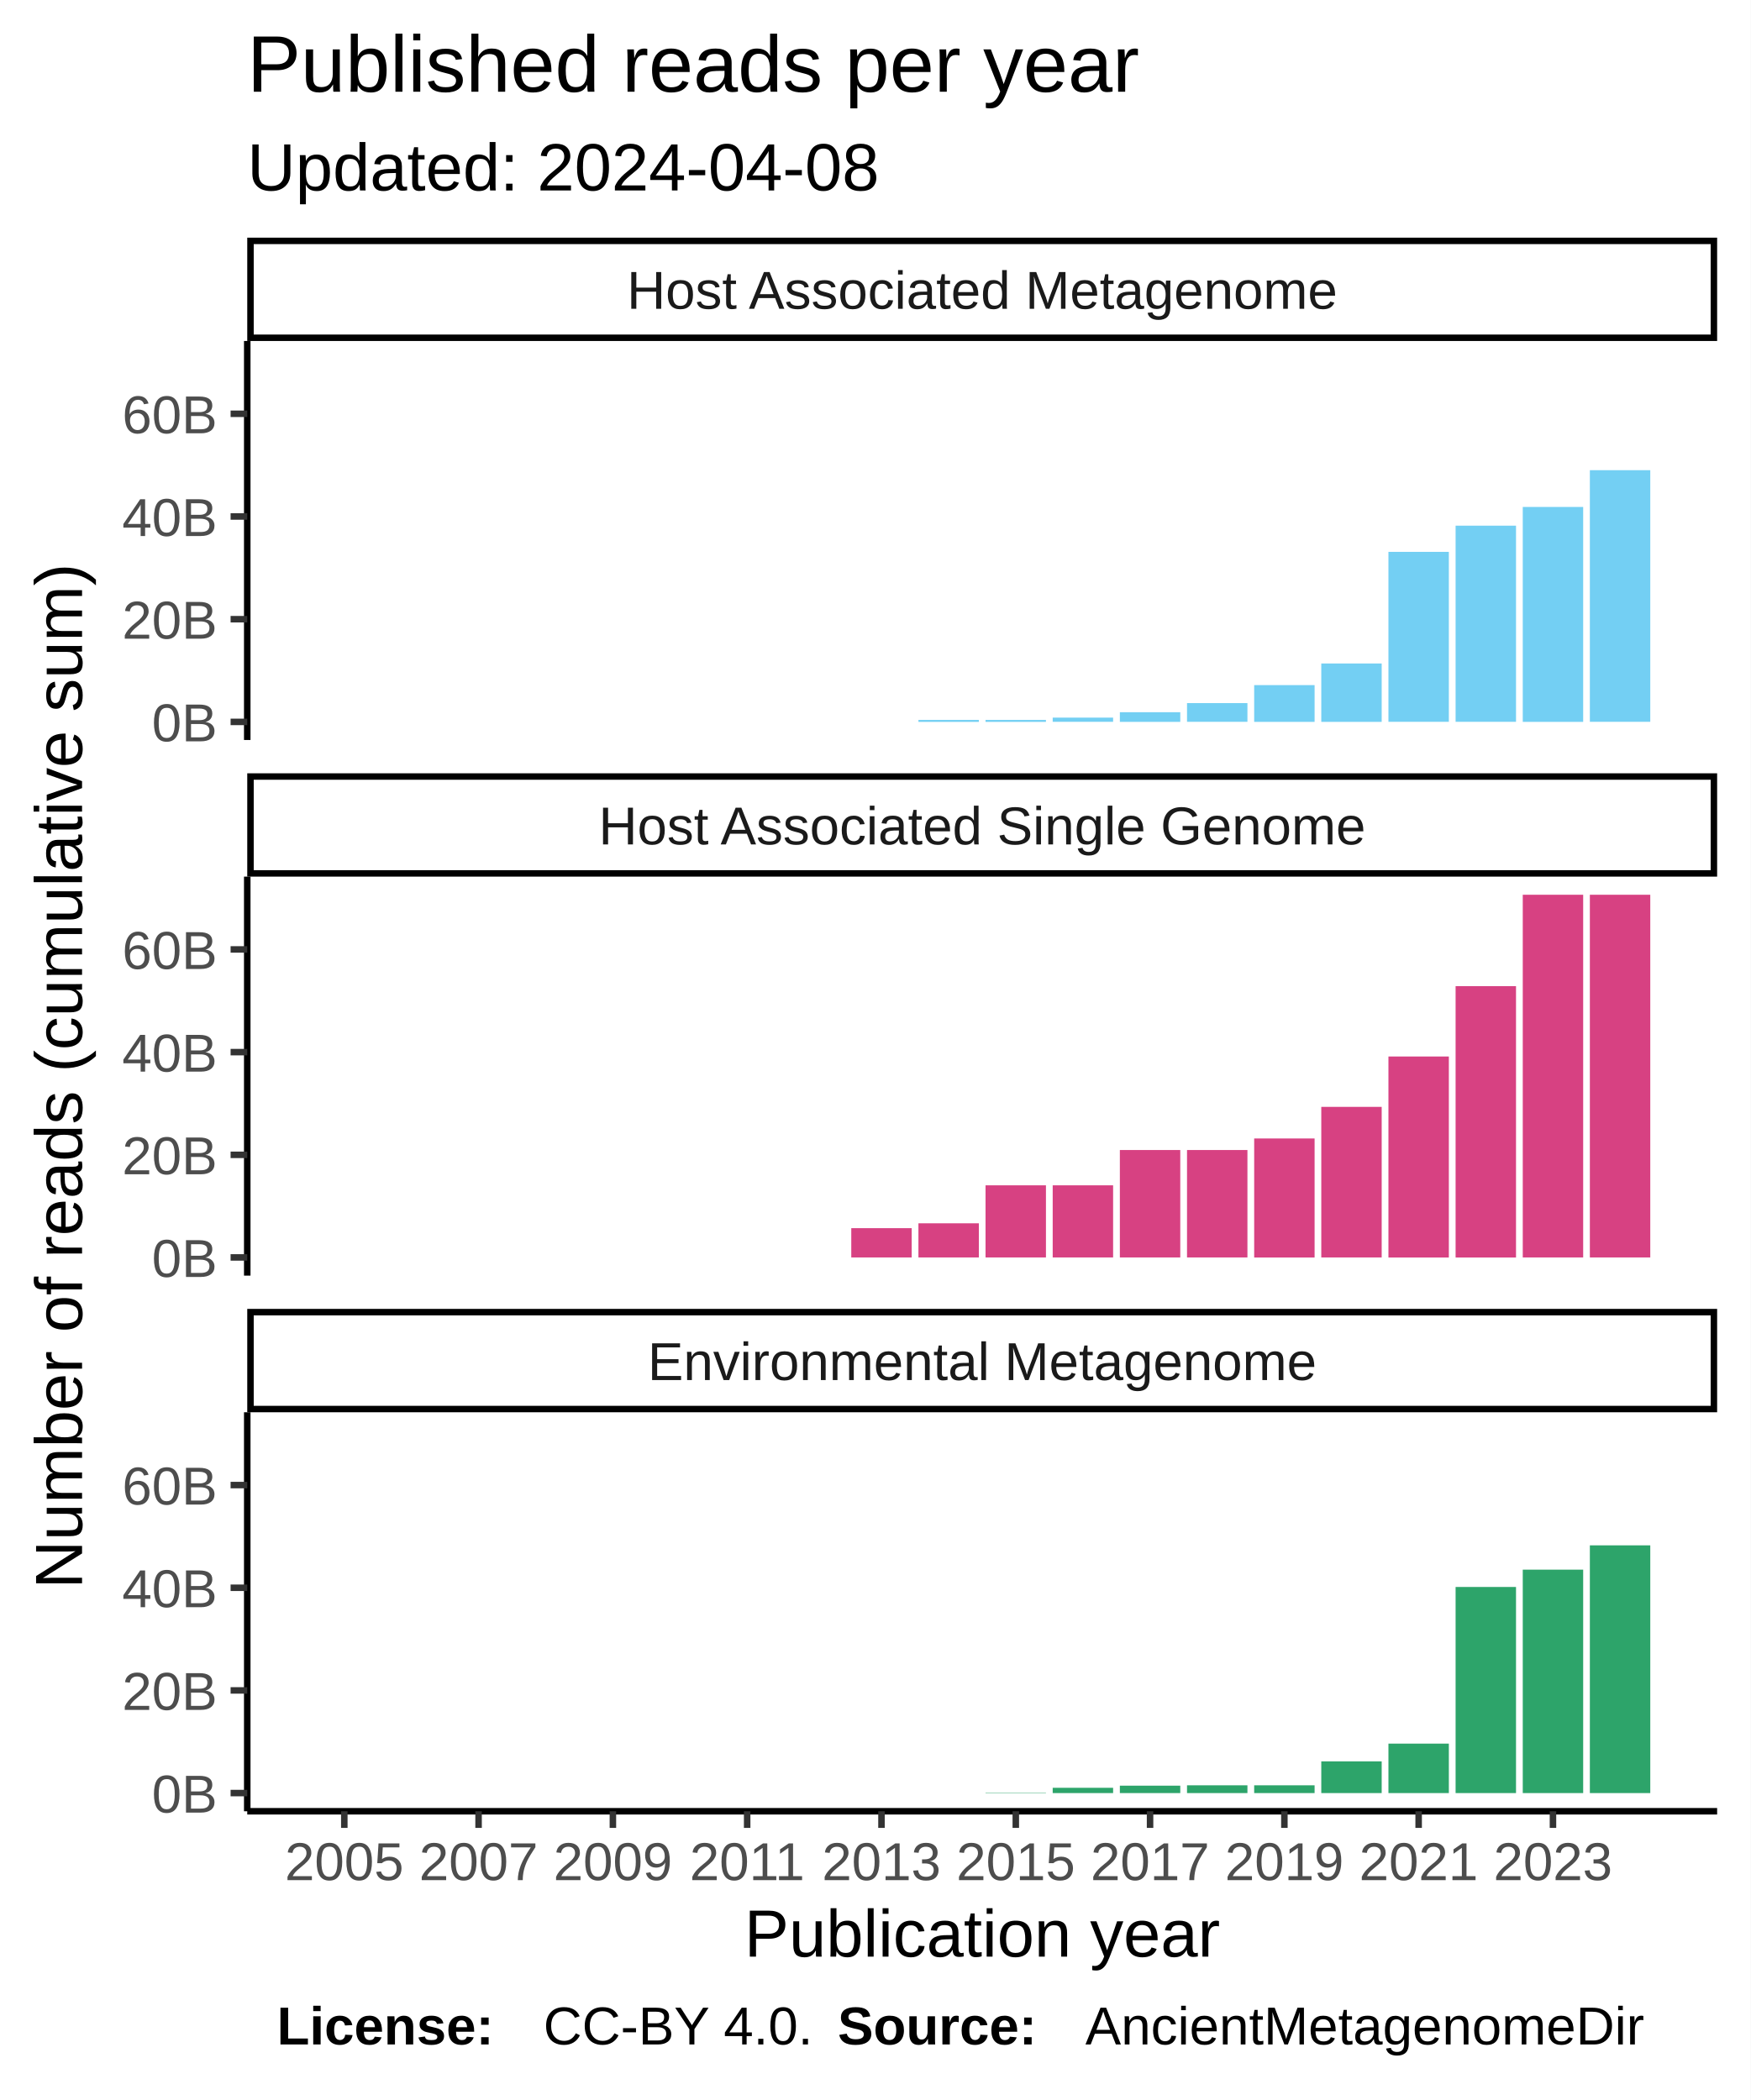
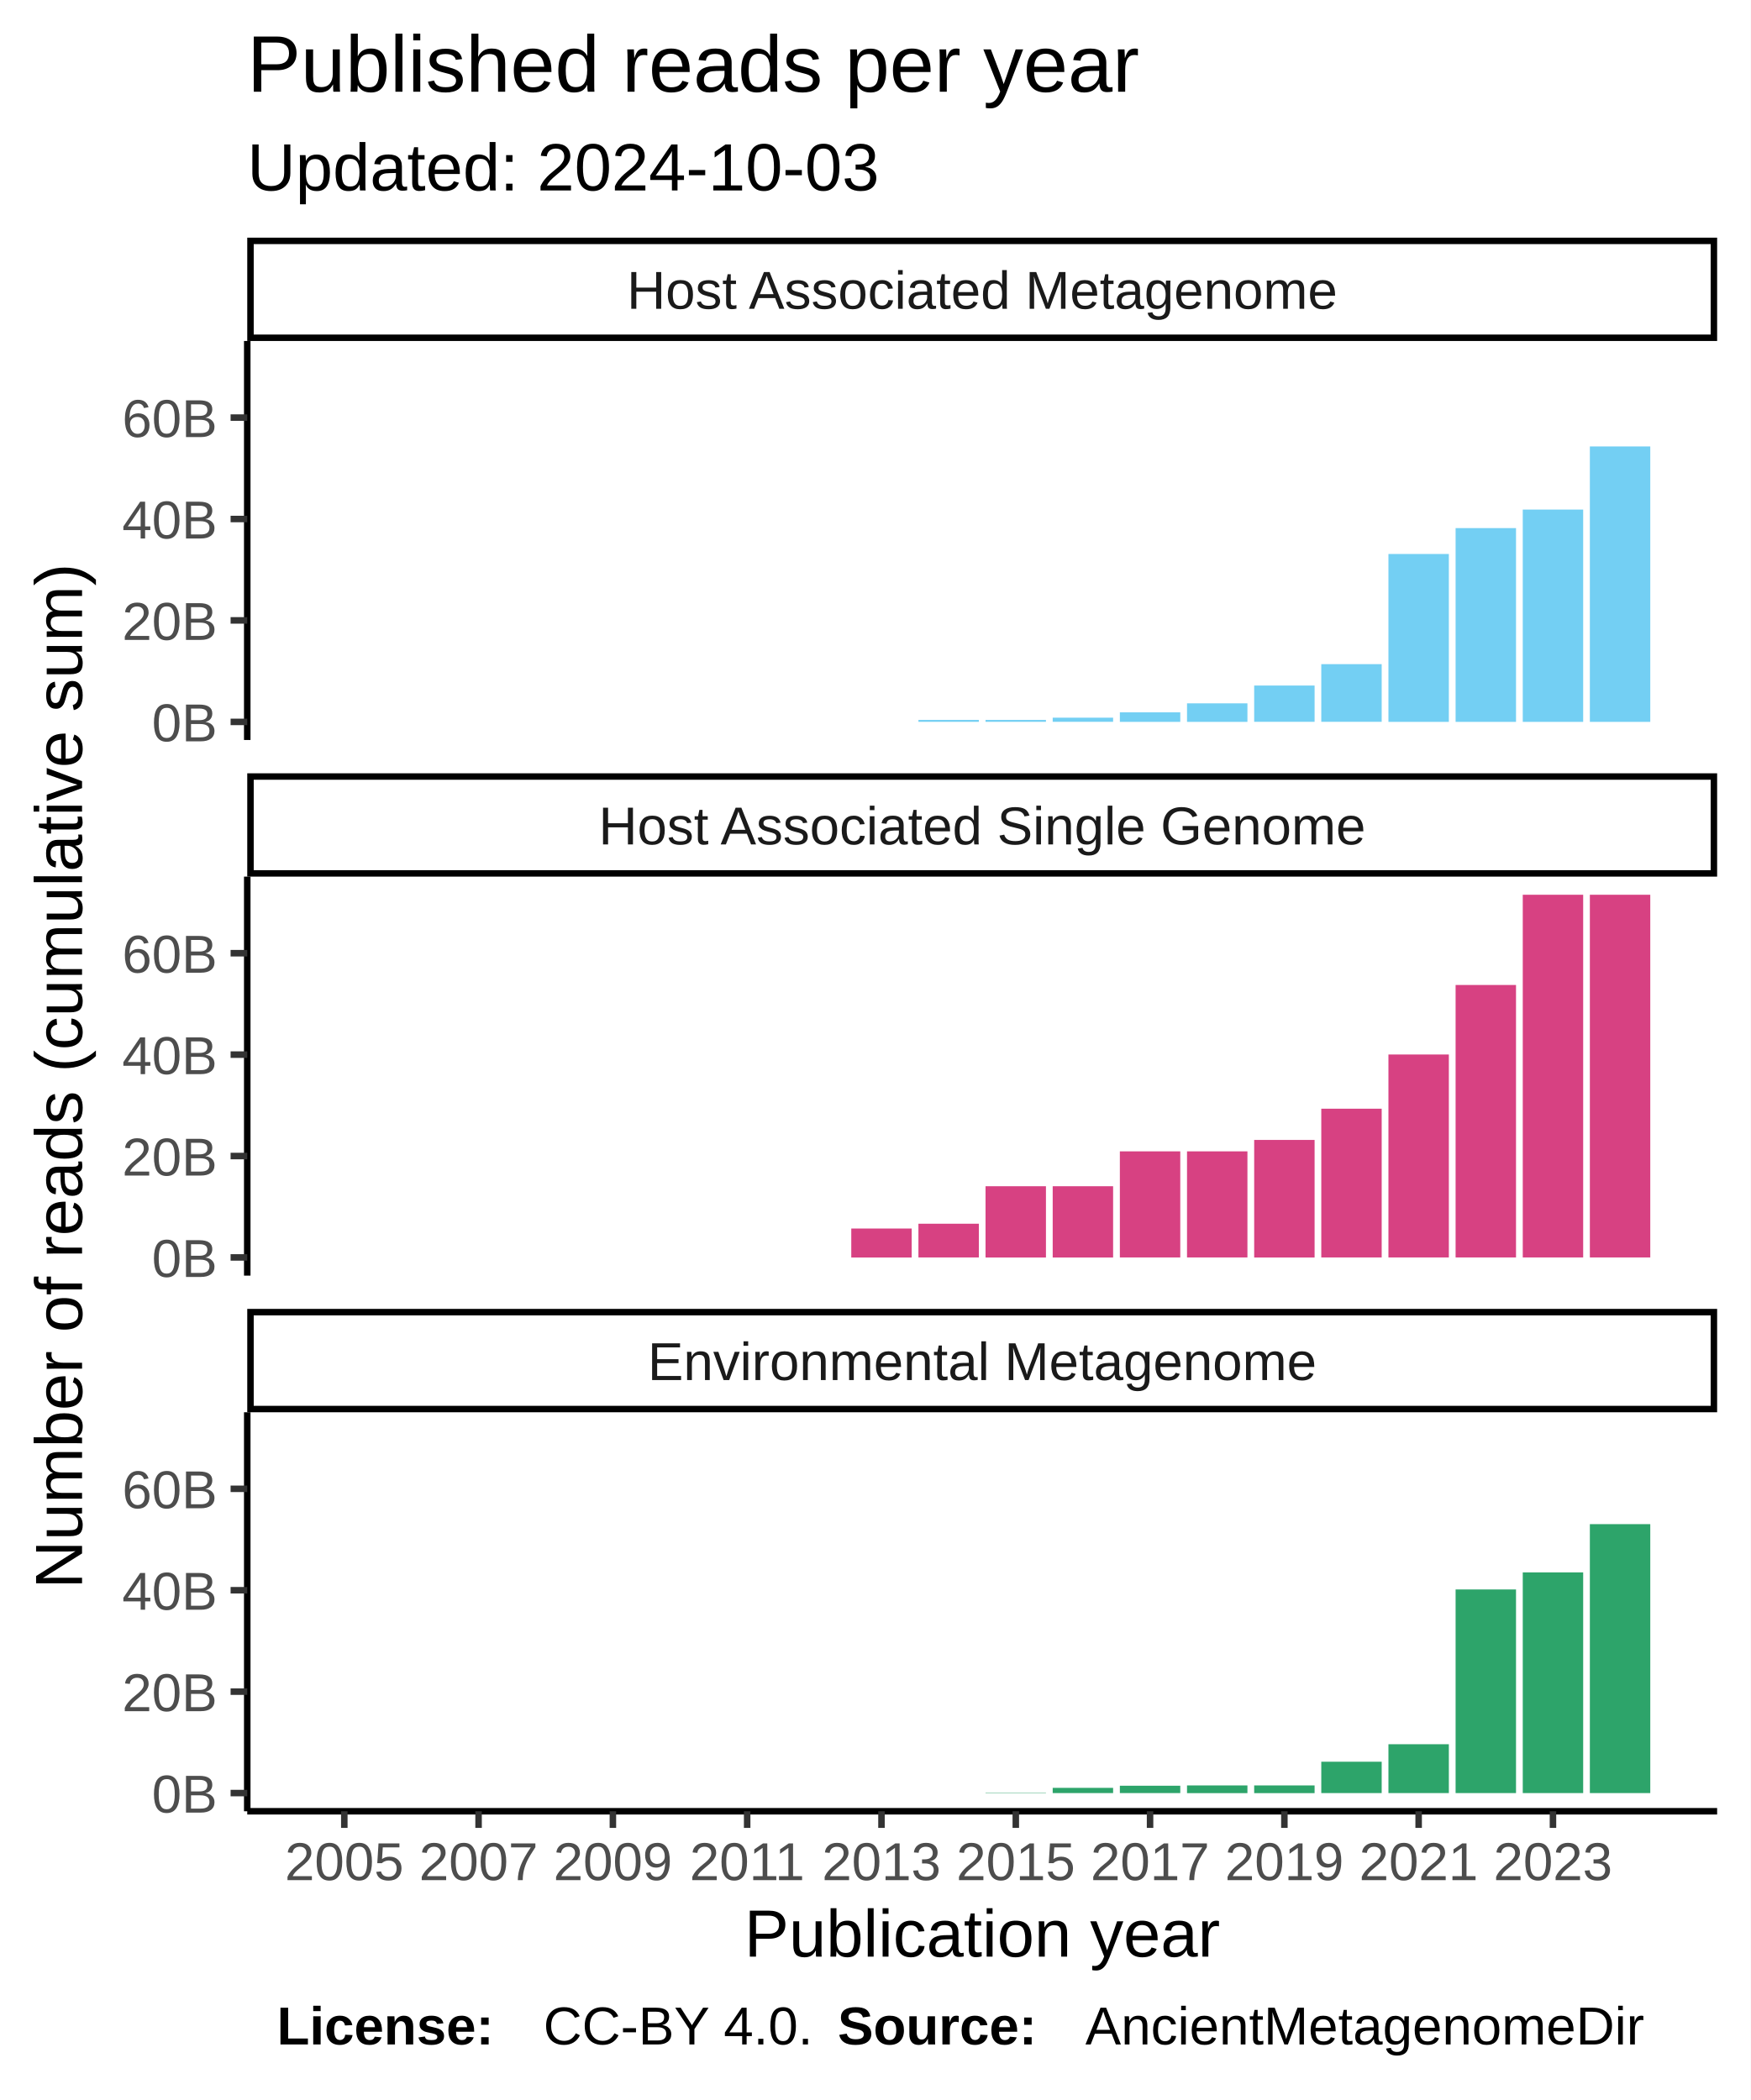
<svg xmlns="http://www.w3.org/2000/svg" class="svglite" width="288.00pt" height="345.60pt" viewBox="0 0 288.00 345.60">
  <defs>
    <style type="text/css">
    .svglite line, .svglite polyline, .svglite polygon, .svglite path, .svglite rect, .svglite circle {
      fill: none;
      stroke: #000000;
      stroke-linecap: round;
      stroke-linejoin: round;
      stroke-miterlimit: 10.00;
    }
  </style>
  </defs>
  <rect width="100%" height="100%" style="stroke: none; fill: #FFFFFF;" />
  <defs>
    <clipPath id="cpMC4wMHwyODguMDB8MC4wMHwzNDUuNjA=">
      <rect x="0.00" y="0.00" width="288.00" height="345.60" />
    </clipPath>
  </defs>
  <g clip-path="url(#cpMC4wMHwyODguMDB8MC4wMHwzNDUuNjA=)">
    <rect x="0.00" y="0.00" width="288.00" height="345.60" style="stroke-width: 1.07; stroke: #FFFFFF; fill: #FFFFFF;" />
  </g>
  <defs>
    <clipPath id="cpNDAuNjh8MjgyLjUyfDU2LjEyfDEyMS43OA==">
      <rect x="40.68" y="56.12" width="241.84" height="65.66" />
    </clipPath>
  </defs>
  <g clip-path="url(#cpNDAuNjh8MjgyLjUyfDU2LjEyfDEyMS43OA==)">
    <rect x="40.68" y="56.12" width="241.84" height="65.66" style="stroke-width: 1.07; stroke: none; fill: #FFFFFF;" />
    <rect x="51.68" y="118.80" width="9.94" height="0.00" style="stroke-width: 1.07; stroke: none; stroke-linecap: square; stroke-linejoin: miter; fill: #73CFF3;" />
    <rect x="62.72" y="118.80" width="9.94" height="0.00" style="stroke-width: 1.07; stroke: none; stroke-linecap: square; stroke-linejoin: miter; fill: #73CFF3;" />
    <rect x="73.77" y="118.80" width="9.94" height="0.00" style="stroke-width: 1.07; stroke: none; stroke-linecap: square; stroke-linejoin: miter; fill: #73CFF3;" />
    <rect x="84.82" y="118.80" width="9.94" height="0.00" style="stroke-width: 1.07; stroke: none; stroke-linecap: square; stroke-linejoin: miter; fill: #73CFF3;" />
    <rect x="95.87" y="118.80" width="9.94" height="0.00" style="stroke-width: 1.07; stroke: none; stroke-linecap: square; stroke-linejoin: miter; fill: #73CFF3;" />
    <rect x="106.92" y="118.80" width="9.94" height="0.00" style="stroke-width: 1.07; stroke: none; stroke-linecap: square; stroke-linejoin: miter; fill: #73CFF3;" />
    <rect x="117.96" y="118.80" width="9.94" height="0.00" style="stroke-width: 1.07; stroke: none; stroke-linecap: square; stroke-linejoin: miter; fill: #73CFF3;" />
    <rect x="129.01" y="118.80" width="9.94" height="0.00" style="stroke-width: 1.07; stroke: none; stroke-linecap: square; stroke-linejoin: miter; fill: #73CFF3;" />
    <rect x="140.06" y="118.80" width="9.94" height="0.00" style="stroke-width: 1.07; stroke: none; stroke-linecap: square; stroke-linejoin: miter; fill: #73CFF3;" />
-     <rect x="151.11" y="118.48" width="9.94" height="0.32" style="stroke-width: 1.07; stroke: none; stroke-linecap: square; stroke-linejoin: miter; fill: #73CFF3;" />
-     <rect x="162.15" y="118.48" width="9.94" height="0.32" style="stroke-width: 1.07; stroke: none; stroke-linecap: square; stroke-linejoin: miter; fill: #73CFF3;" />
-     <rect x="173.20" y="118.10" width="9.94" height="0.69" style="stroke-width: 1.07; stroke: none; stroke-linecap: square; stroke-linejoin: miter; fill: #73CFF3;" />
-     <rect x="184.25" y="117.21" width="9.94" height="1.59" style="stroke-width: 1.07; stroke: none; stroke-linecap: square; stroke-linejoin: miter; fill: #73CFF3;" />
-     <rect x="195.30" y="115.71" width="9.94" height="3.08" style="stroke-width: 1.07; stroke: none; stroke-linecap: square; stroke-linejoin: miter; fill: #73CFF3;" />
-     <rect x="206.35" y="112.75" width="9.94" height="6.05" style="stroke-width: 1.07; stroke: none; stroke-linecap: square; stroke-linejoin: miter; fill: #73CFF3;" />
-     <rect x="217.39" y="109.19" width="9.94" height="9.61" style="stroke-width: 1.07; stroke: none; stroke-linecap: square; stroke-linejoin: miter; fill: #73CFF3;" />
-     <rect x="228.44" y="90.82" width="9.94" height="27.97" style="stroke-width: 1.07; stroke: none; stroke-linecap: square; stroke-linejoin: miter; fill: #73CFF3;" />
-     <rect x="239.49" y="86.51" width="9.94" height="32.28" style="stroke-width: 1.07; stroke: none; stroke-linecap: square; stroke-linejoin: miter; fill: #73CFF3;" />
-     <rect x="250.54" y="83.43" width="9.94" height="35.37" style="stroke-width: 1.07; stroke: none; stroke-linecap: square; stroke-linejoin: miter; fill: #73CFF3;" />
-     <rect x="261.58" y="77.38" width="9.94" height="41.41" style="stroke-width: 1.07; stroke: none; stroke-linecap: square; stroke-linejoin: miter; fill: #73CFF3;" />
+     <rect x="151.11" y="118.48" width="9.94" height="0.31" style="stroke-width: 1.07; stroke: none; stroke-linecap: square; stroke-linejoin: miter; fill: #73CFF3;" />
+     <rect x="162.15" y="118.48" width="9.94" height="0.31" style="stroke-width: 1.07; stroke: none; stroke-linecap: square; stroke-linejoin: miter; fill: #73CFF3;" />
+     <rect x="173.20" y="118.11" width="9.94" height="0.68" style="stroke-width: 1.07; stroke: none; stroke-linecap: square; stroke-linejoin: miter; fill: #73CFF3;" />
+     <rect x="184.25" y="117.23" width="9.94" height="1.57" style="stroke-width: 1.07; stroke: none; stroke-linecap: square; stroke-linejoin: miter; fill: #73CFF3;" />
+     <rect x="195.30" y="115.75" width="9.94" height="3.05" style="stroke-width: 1.07; stroke: none; stroke-linecap: square; stroke-linejoin: miter; fill: #73CFF3;" />
+     <rect x="206.35" y="112.82" width="9.94" height="5.97" style="stroke-width: 1.07; stroke: none; stroke-linecap: square; stroke-linejoin: miter; fill: #73CFF3;" />
+     <rect x="217.39" y="109.30" width="9.94" height="9.49" style="stroke-width: 1.07; stroke: none; stroke-linecap: square; stroke-linejoin: miter; fill: #73CFF3;" />
+     <rect x="228.44" y="91.17" width="9.94" height="27.63" style="stroke-width: 1.07; stroke: none; stroke-linecap: square; stroke-linejoin: miter; fill: #73CFF3;" />
+     <rect x="239.49" y="86.91" width="9.94" height="31.89" style="stroke-width: 1.07; stroke: none; stroke-linecap: square; stroke-linejoin: miter; fill: #73CFF3;" />
+     <rect x="250.54" y="83.86" width="9.94" height="34.94" style="stroke-width: 1.07; stroke: none; stroke-linecap: square; stroke-linejoin: miter; fill: #73CFF3;" />
+     <rect x="261.58" y="73.47" width="9.94" height="45.33" style="stroke-width: 1.07; stroke: none; stroke-linecap: square; stroke-linejoin: miter; fill: #73CFF3;" />
  </g>
  <g clip-path="url(#cpMC4wMHwyODguMDB8MC4wMHwzNDUuNjA=)">
</g>
  <defs>
    <clipPath id="cpNDAuNjh8MjgyLjUyfDE0NC4yN3wyMDkuOTM=">
      <rect x="40.68" y="144.27" width="241.84" height="65.66" />
    </clipPath>
  </defs>
  <g clip-path="url(#cpNDAuNjh8MjgyLjUyfDE0NC4yN3wyMDkuOTM=)">
    <rect x="40.68" y="144.27" width="241.84" height="65.66" style="stroke-width: 1.07; stroke: none; fill: #FFFFFF;" />
    <rect x="51.68" y="206.94" width="9.94" height="0.00" style="stroke-width: 1.07; stroke: none; stroke-linecap: square; stroke-linejoin: miter; fill: #D74182;" />
    <rect x="62.72" y="206.94" width="9.94" height="0.00" style="stroke-width: 1.07; stroke: none; stroke-linecap: square; stroke-linejoin: miter; fill: #D74182;" />
    <rect x="73.77" y="206.94" width="9.94" height="0.00" style="stroke-width: 1.07; stroke: none; stroke-linecap: square; stroke-linejoin: miter; fill: #D74182;" />
    <rect x="84.82" y="206.94" width="9.94" height="0.00" style="stroke-width: 1.07; stroke: none; stroke-linecap: square; stroke-linejoin: miter; fill: #D74182;" />
    <rect x="95.87" y="206.94" width="9.94" height="0.00" style="stroke-width: 1.07; stroke: none; stroke-linecap: square; stroke-linejoin: miter; fill: #D74182;" />
    <rect x="106.92" y="206.94" width="9.94" height="0.00" style="stroke-width: 1.07; stroke: none; stroke-linecap: square; stroke-linejoin: miter; fill: #D74182;" />
    <rect x="117.96" y="206.94" width="9.94" height="0.00" style="stroke-width: 1.07; stroke: none; stroke-linecap: square; stroke-linejoin: miter; fill: #D74182;" />
    <rect x="129.01" y="206.94" width="9.94" height="0.00" style="stroke-width: 1.07; stroke: none; stroke-linecap: square; stroke-linejoin: miter; fill: #D74182;" />
-     <rect x="140.06" y="202.12" width="9.94" height="4.82" style="stroke-width: 1.07; stroke: none; stroke-linecap: square; stroke-linejoin: miter; fill: #D74182;" />
-     <rect x="151.11" y="201.32" width="9.94" height="5.62" style="stroke-width: 1.07; stroke: none; stroke-linecap: square; stroke-linejoin: miter; fill: #D74182;" />
-     <rect x="162.15" y="195.07" width="9.94" height="11.87" style="stroke-width: 1.07; stroke: none; stroke-linecap: square; stroke-linejoin: miter; fill: #D74182;" />
-     <rect x="173.20" y="195.07" width="9.94" height="11.87" style="stroke-width: 1.07; stroke: none; stroke-linecap: square; stroke-linejoin: miter; fill: #D74182;" />
-     <rect x="184.25" y="189.26" width="9.94" height="17.68" style="stroke-width: 1.07; stroke: none; stroke-linecap: square; stroke-linejoin: miter; fill: #D74182;" />
-     <rect x="195.30" y="189.26" width="9.94" height="17.68" style="stroke-width: 1.07; stroke: none; stroke-linecap: square; stroke-linejoin: miter; fill: #D74182;" />
-     <rect x="206.35" y="187.36" width="9.94" height="19.59" style="stroke-width: 1.07; stroke: none; stroke-linecap: square; stroke-linejoin: miter; fill: #D74182;" />
-     <rect x="217.39" y="182.16" width="9.94" height="24.78" style="stroke-width: 1.07; stroke: none; stroke-linecap: square; stroke-linejoin: miter; fill: #D74182;" />
-     <rect x="228.44" y="173.87" width="9.94" height="33.08" style="stroke-width: 1.07; stroke: none; stroke-linecap: square; stroke-linejoin: miter; fill: #D74182;" />
-     <rect x="239.49" y="162.29" width="9.94" height="44.66" style="stroke-width: 1.07; stroke: none; stroke-linecap: square; stroke-linejoin: miter; fill: #D74182;" />
+     <rect x="140.06" y="202.18" width="9.94" height="4.77" style="stroke-width: 1.07; stroke: none; stroke-linecap: square; stroke-linejoin: miter; fill: #D74182;" />
+     <rect x="151.11" y="201.39" width="9.94" height="5.55" style="stroke-width: 1.07; stroke: none; stroke-linecap: square; stroke-linejoin: miter; fill: #D74182;" />
+     <rect x="162.15" y="195.22" width="9.94" height="11.73" style="stroke-width: 1.07; stroke: none; stroke-linecap: square; stroke-linejoin: miter; fill: #D74182;" />
+     <rect x="173.20" y="195.22" width="9.94" height="11.73" style="stroke-width: 1.07; stroke: none; stroke-linecap: square; stroke-linejoin: miter; fill: #D74182;" />
+     <rect x="184.25" y="189.48" width="9.94" height="17.46" style="stroke-width: 1.07; stroke: none; stroke-linecap: square; stroke-linejoin: miter; fill: #D74182;" />
+     <rect x="195.30" y="189.48" width="9.94" height="17.46" style="stroke-width: 1.07; stroke: none; stroke-linecap: square; stroke-linejoin: miter; fill: #D74182;" />
+     <rect x="206.35" y="187.60" width="9.94" height="19.35" style="stroke-width: 1.07; stroke: none; stroke-linecap: square; stroke-linejoin: miter; fill: #D74182;" />
+     <rect x="217.39" y="182.46" width="9.94" height="24.48" style="stroke-width: 1.07; stroke: none; stroke-linecap: square; stroke-linejoin: miter; fill: #D74182;" />
+     <rect x="228.44" y="173.54" width="9.94" height="33.40" style="stroke-width: 1.07; stroke: none; stroke-linecap: square; stroke-linejoin: miter; fill: #D74182;" />
+     <rect x="239.49" y="162.10" width="9.94" height="44.84" style="stroke-width: 1.07; stroke: none; stroke-linecap: square; stroke-linejoin: miter; fill: #D74182;" />
    <rect x="250.54" y="147.25" width="9.94" height="59.69" style="stroke-width: 1.07; stroke: none; stroke-linecap: square; stroke-linejoin: miter; fill: #D74182;" />
    <rect x="261.58" y="147.25" width="9.94" height="59.69" style="stroke-width: 1.07; stroke: none; stroke-linecap: square; stroke-linejoin: miter; fill: #D74182;" />
  </g>
  <g clip-path="url(#cpMC4wMHwyODguMDB8MC4wMHwzNDUuNjA=)">
</g>
  <defs>
    <clipPath id="cpNDAuNjh8MjgyLjUyfDIzMi40MnwyOTguMDg=">
      <rect x="40.68" y="232.42" width="241.84" height="65.66" />
    </clipPath>
  </defs>
  <g clip-path="url(#cpNDAuNjh8MjgyLjUyfDIzMi40MnwyOTguMDg=)">
    <rect x="40.68" y="232.42" width="241.84" height="65.66" style="stroke-width: 1.07; stroke: none; fill: #FFFFFF;" />
    <rect x="51.68" y="295.09" width="9.94" height="0.00" style="stroke-width: 1.07; stroke: none; stroke-linecap: square; stroke-linejoin: miter; fill: #2DA46A;" />
    <rect x="62.72" y="295.09" width="9.94" height="0.00" style="stroke-width: 1.07; stroke: none; stroke-linecap: square; stroke-linejoin: miter; fill: #2DA46A;" />
    <rect x="73.77" y="295.09" width="9.94" height="0.00" style="stroke-width: 1.07; stroke: none; stroke-linecap: square; stroke-linejoin: miter; fill: #2DA46A;" />
    <rect x="84.82" y="295.09" width="9.94" height="0.00" style="stroke-width: 1.07; stroke: none; stroke-linecap: square; stroke-linejoin: miter; fill: #2DA46A;" />
    <rect x="95.87" y="295.09" width="9.94" height="0.00" style="stroke-width: 1.07; stroke: none; stroke-linecap: square; stroke-linejoin: miter; fill: #2DA46A;" />
    <rect x="106.92" y="295.09" width="9.94" height="0.00" style="stroke-width: 1.07; stroke: none; stroke-linecap: square; stroke-linejoin: miter; fill: #2DA46A;" />
    <rect x="117.96" y="295.09" width="9.94" height="0.00" style="stroke-width: 1.07; stroke: none; stroke-linecap: square; stroke-linejoin: miter; fill: #2DA46A;" />
    <rect x="129.01" y="295.09" width="9.94" height="0.00" style="stroke-width: 1.07; stroke: none; stroke-linecap: square; stroke-linejoin: miter; fill: #2DA46A;" />
    <rect x="140.06" y="295.09" width="9.94" height="0.00" style="stroke-width: 1.07; stroke: none; stroke-linecap: square; stroke-linejoin: miter; fill: #2DA46A;" />
    <rect x="151.11" y="295.09" width="9.94" height="0.00" style="stroke-width: 1.07; stroke: none; stroke-linecap: square; stroke-linejoin: miter; fill: #2DA46A;" />
-     <rect x="162.15" y="295.03" width="9.94" height="0.061" style="stroke-width: 1.07; stroke: none; stroke-linecap: square; stroke-linejoin: miter; fill: #2DA46A;" />
-     <rect x="173.20" y="294.22" width="9.94" height="0.87" style="stroke-width: 1.07; stroke: none; stroke-linecap: square; stroke-linejoin: miter; fill: #2DA46A;" />
-     <rect x="184.25" y="293.87" width="9.94" height="1.22" style="stroke-width: 1.07; stroke: none; stroke-linecap: square; stroke-linejoin: miter; fill: #2DA46A;" />
-     <rect x="195.30" y="293.81" width="9.94" height="1.28" style="stroke-width: 1.07; stroke: none; stroke-linecap: square; stroke-linejoin: miter; fill: #2DA46A;" />
-     <rect x="206.35" y="293.81" width="9.94" height="1.28" style="stroke-width: 1.07; stroke: none; stroke-linecap: square; stroke-linejoin: miter; fill: #2DA46A;" />
-     <rect x="217.39" y="289.87" width="9.94" height="5.22" style="stroke-width: 1.07; stroke: none; stroke-linecap: square; stroke-linejoin: miter; fill: #2DA46A;" />
-     <rect x="228.44" y="286.95" width="9.94" height="8.14" style="stroke-width: 1.07; stroke: none; stroke-linecap: square; stroke-linejoin: miter; fill: #2DA46A;" />
-     <rect x="239.49" y="261.17" width="9.94" height="33.92" style="stroke-width: 1.07; stroke: none; stroke-linecap: square; stroke-linejoin: miter; fill: #2DA46A;" />
-     <rect x="250.54" y="258.32" width="9.94" height="36.77" style="stroke-width: 1.07; stroke: none; stroke-linecap: square; stroke-linejoin: miter; fill: #2DA46A;" />
-     <rect x="261.58" y="254.32" width="9.94" height="40.77" style="stroke-width: 1.07; stroke: none; stroke-linecap: square; stroke-linejoin: miter; fill: #2DA46A;" />
+     <rect x="162.15" y="295.03" width="9.94" height="0.060" style="stroke-width: 1.07; stroke: none; stroke-linecap: square; stroke-linejoin: miter; fill: #2DA46A;" />
+     <rect x="173.20" y="294.23" width="9.94" height="0.86" style="stroke-width: 1.07; stroke: none; stroke-linecap: square; stroke-linejoin: miter; fill: #2DA46A;" />
+     <rect x="184.25" y="293.88" width="9.94" height="1.21" style="stroke-width: 1.07; stroke: none; stroke-linecap: square; stroke-linejoin: miter; fill: #2DA46A;" />
+     <rect x="195.30" y="293.83" width="9.94" height="1.27" style="stroke-width: 1.07; stroke: none; stroke-linecap: square; stroke-linejoin: miter; fill: #2DA46A;" />
+     <rect x="206.35" y="293.83" width="9.94" height="1.27" style="stroke-width: 1.07; stroke: none; stroke-linecap: square; stroke-linejoin: miter; fill: #2DA46A;" />
+     <rect x="217.39" y="289.93" width="9.94" height="5.16" style="stroke-width: 1.07; stroke: none; stroke-linecap: square; stroke-linejoin: miter; fill: #2DA46A;" />
+     <rect x="228.44" y="287.05" width="9.94" height="8.04" style="stroke-width: 1.07; stroke: none; stroke-linecap: square; stroke-linejoin: miter; fill: #2DA46A;" />
+     <rect x="239.49" y="261.58" width="9.94" height="33.51" style="stroke-width: 1.07; stroke: none; stroke-linecap: square; stroke-linejoin: miter; fill: #2DA46A;" />
+     <rect x="250.54" y="258.77" width="9.94" height="36.32" style="stroke-width: 1.07; stroke: none; stroke-linecap: square; stroke-linejoin: miter; fill: #2DA46A;" />
+     <rect x="261.58" y="250.83" width="9.94" height="44.26" style="stroke-width: 1.07; stroke: none; stroke-linecap: square; stroke-linejoin: miter; fill: #2DA46A;" />
  </g>
  <g clip-path="url(#cpMC4wMHwyODguMDB8MC4wMHwzNDUuNjA=)">
</g>
  <defs>
    <clipPath id="cpNDAuNjh8MjgyLjUyfDIxNS40MXwyMzIuNDI=">
      <rect x="40.68" y="215.41" width="241.84" height="17.01" />
    </clipPath>
  </defs>
  <g clip-path="url(#cpNDAuNjh8MjgyLjUyfDIxNS40MXwyMzIuNDI=)">
    <rect x="40.68" y="215.41" width="241.84" height="17.01" style="stroke-width: 2.13; fill: #FFFFFF;" />
    <text x="161.60" y="227.12" text-anchor="middle" style="font-size: 8.80px; fill: #1A1A1A; font-family: Liberation Sans;" textLength="124.59px" lengthAdjust="spacingAndGlyphs">Environmental Metagenome</text>
  </g>
  <g clip-path="url(#cpMC4wMHwyODguMDB8MC4wMHwzNDUuNjA=)">
</g>
  <defs>
    <clipPath id="cpNDAuNjh8MjgyLjUyfDEyNy4yNnwxNDQuMjc=">
      <rect x="40.68" y="127.26" width="241.84" height="17.01" />
    </clipPath>
  </defs>
  <g clip-path="url(#cpNDAuNjh8MjgyLjUyfDEyNy4yNnwxNDQuMjc=)">
    <rect x="40.68" y="127.26" width="241.84" height="17.01" style="stroke-width: 2.13; fill: #FFFFFF;" />
    <text x="161.60" y="138.97" text-anchor="middle" style="font-size: 8.80px; fill: #1A1A1A; font-family: Liberation Sans;" textLength="140.36px" lengthAdjust="spacingAndGlyphs">Host Associated Single Genome</text>
  </g>
  <g clip-path="url(#cpMC4wMHwyODguMDB8MC4wMHwzNDUuNjA=)">
</g>
  <defs>
    <clipPath id="cpNDAuNjh8MjgyLjUyfDM5LjExfDU2LjEy">
      <rect x="40.68" y="39.11" width="241.84" height="17.01" />
    </clipPath>
  </defs>
  <g clip-path="url(#cpNDAuNjh8MjgyLjUyfDM5LjExfDU2LjEy)">
    <rect x="40.68" y="39.11" width="241.84" height="17.01" style="stroke-width: 2.13; fill: #FFFFFF;" />
    <text x="161.60" y="50.82" text-anchor="middle" style="font-size: 8.80px; fill: #1A1A1A; font-family: Liberation Sans;" textLength="131.12px" lengthAdjust="spacingAndGlyphs">Host Associated Metagenome</text>
  </g>
  <g clip-path="url(#cpMC4wMHwyODguMDB8MC4wMHwzNDUuNjA=)">
    <polyline points="40.68,298.08 282.52,298.08 " style="stroke-width: 1.07; stroke-linecap: butt;" />
    <polyline points="56.65,300.82 56.65,298.08 " style="stroke-width: 1.07; stroke: #333333; stroke-linecap: butt;" />
    <polyline points="78.74,300.82 78.74,298.08 " style="stroke-width: 1.07; stroke: #333333; stroke-linecap: butt;" />
    <polyline points="100.84,300.82 100.84,298.08 " style="stroke-width: 1.07; stroke: #333333; stroke-linecap: butt;" />
    <polyline points="122.93,300.82 122.93,298.08 " style="stroke-width: 1.07; stroke: #333333; stroke-linecap: butt;" />
    <polyline points="145.03,300.82 145.03,298.08 " style="stroke-width: 1.07; stroke: #333333; stroke-linecap: butt;" />
    <polyline points="167.13,300.82 167.13,298.08 " style="stroke-width: 1.07; stroke: #333333; stroke-linecap: butt;" />
    <polyline points="189.22,300.82 189.22,298.08 " style="stroke-width: 1.07; stroke: #333333; stroke-linecap: butt;" />
    <polyline points="211.32,300.82 211.32,298.08 " style="stroke-width: 1.07; stroke: #333333; stroke-linecap: butt;" />
    <polyline points="233.41,300.82 233.41,298.08 " style="stroke-width: 1.07; stroke: #333333; stroke-linecap: butt;" />
    <polyline points="255.51,300.82 255.51,298.08 " style="stroke-width: 1.07; stroke: #333333; stroke-linecap: butt;" />
    <text x="56.65" y="309.42" text-anchor="middle" style="font-size: 8.80px; fill: #4D4D4D; font-family: Liberation Sans;" textLength="22.38px" lengthAdjust="spacingAndGlyphs">2005</text>
    <text x="78.74" y="309.42" text-anchor="middle" style="font-size: 8.80px; fill: #4D4D4D; font-family: Liberation Sans;" textLength="22.38px" lengthAdjust="spacingAndGlyphs">2007</text>
    <text x="100.84" y="309.42" text-anchor="middle" style="font-size: 8.80px; fill: #4D4D4D; font-family: Liberation Sans;" textLength="22.38px" lengthAdjust="spacingAndGlyphs">2009</text>
    <text x="122.93" y="309.42" text-anchor="middle" style="font-size: 8.80px; fill: #4D4D4D; font-family: Liberation Sans;" textLength="22.38px" lengthAdjust="spacingAndGlyphs">2011</text>
    <text x="145.03" y="309.42" text-anchor="middle" style="font-size: 8.80px; fill: #4D4D4D; font-family: Liberation Sans;" textLength="22.38px" lengthAdjust="spacingAndGlyphs">2013</text>
    <text x="167.13" y="309.42" text-anchor="middle" style="font-size: 8.80px; fill: #4D4D4D; font-family: Liberation Sans;" textLength="22.38px" lengthAdjust="spacingAndGlyphs">2015</text>
    <text x="189.22" y="309.42" text-anchor="middle" style="font-size: 8.80px; fill: #4D4D4D; font-family: Liberation Sans;" textLength="22.38px" lengthAdjust="spacingAndGlyphs">2017</text>
    <text x="211.32" y="309.42" text-anchor="middle" style="font-size: 8.80px; fill: #4D4D4D; font-family: Liberation Sans;" textLength="22.38px" lengthAdjust="spacingAndGlyphs">2019</text>
    <text x="233.41" y="309.42" text-anchor="middle" style="font-size: 8.80px; fill: #4D4D4D; font-family: Liberation Sans;" textLength="22.38px" lengthAdjust="spacingAndGlyphs">2021</text>
    <text x="255.51" y="309.42" text-anchor="middle" style="font-size: 8.80px; fill: #4D4D4D; font-family: Liberation Sans;" textLength="22.38px" lengthAdjust="spacingAndGlyphs">2023</text>
    <polyline points="40.68,121.78 40.68,56.12 " style="stroke-width: 1.07; stroke-linecap: butt;" />
    <text x="35.75" y="122.00" text-anchor="end" style="font-size: 8.80px; fill: #4D4D4D; font-family: Liberation Sans;" textLength="11.63px" lengthAdjust="spacingAndGlyphs">0B</text>
-     <text x="35.75" y="105.11" text-anchor="end" style="font-size: 8.80px; fill: #4D4D4D; font-family: Liberation Sans;" textLength="17.22px" lengthAdjust="spacingAndGlyphs">20B</text>
-     <text x="35.75" y="88.21" text-anchor="end" style="font-size: 8.80px; fill: #4D4D4D; font-family: Liberation Sans;" textLength="17.22px" lengthAdjust="spacingAndGlyphs">40B</text>
-     <text x="35.75" y="71.31" text-anchor="end" style="font-size: 8.80px; fill: #4D4D4D; font-family: Liberation Sans;" textLength="17.22px" lengthAdjust="spacingAndGlyphs">60B</text>
+     <text x="35.75" y="105.31" text-anchor="end" style="font-size: 8.80px; fill: #4D4D4D; font-family: Liberation Sans;" textLength="17.22px" lengthAdjust="spacingAndGlyphs">20B</text>
+     <text x="35.75" y="88.62" text-anchor="end" style="font-size: 8.80px; fill: #4D4D4D; font-family: Liberation Sans;" textLength="17.22px" lengthAdjust="spacingAndGlyphs">40B</text>
+     <text x="35.75" y="71.93" text-anchor="end" style="font-size: 8.80px; fill: #4D4D4D; font-family: Liberation Sans;" textLength="17.22px" lengthAdjust="spacingAndGlyphs">60B</text>
    <polyline points="37.94,118.80 40.68,118.80 " style="stroke-width: 1.07; stroke: #333333; stroke-linecap: butt;" />
-     <polyline points="37.94,101.90 40.68,101.90 " style="stroke-width: 1.07; stroke: #333333; stroke-linecap: butt;" />
-     <polyline points="37.94,85.00 40.68,85.00 " style="stroke-width: 1.07; stroke: #333333; stroke-linecap: butt;" />
-     <polyline points="37.94,68.10 40.68,68.10 " style="stroke-width: 1.07; stroke: #333333; stroke-linecap: butt;" />
+     <polyline points="37.94,102.10 40.68,102.10 " style="stroke-width: 1.07; stroke: #333333; stroke-linecap: butt;" />
+     <polyline points="37.94,85.41 40.68,85.41 " style="stroke-width: 1.07; stroke: #333333; stroke-linecap: butt;" />
+     <polyline points="37.94,68.72 40.68,68.72 " style="stroke-width: 1.07; stroke: #333333; stroke-linecap: butt;" />
    <polyline points="40.68,209.93 40.68,144.27 " style="stroke-width: 1.07; stroke-linecap: butt;" />
    <text x="35.75" y="210.15" text-anchor="end" style="font-size: 8.80px; fill: #4D4D4D; font-family: Liberation Sans;" textLength="11.63px" lengthAdjust="spacingAndGlyphs">0B</text>
-     <text x="35.75" y="193.25" text-anchor="end" style="font-size: 8.80px; fill: #4D4D4D; font-family: Liberation Sans;" textLength="17.22px" lengthAdjust="spacingAndGlyphs">20B</text>
-     <text x="35.75" y="176.36" text-anchor="end" style="font-size: 8.80px; fill: #4D4D4D; font-family: Liberation Sans;" textLength="17.22px" lengthAdjust="spacingAndGlyphs">40B</text>
-     <text x="35.75" y="159.46" text-anchor="end" style="font-size: 8.80px; fill: #4D4D4D; font-family: Liberation Sans;" textLength="17.22px" lengthAdjust="spacingAndGlyphs">60B</text>
+     <text x="35.75" y="193.46" text-anchor="end" style="font-size: 8.80px; fill: #4D4D4D; font-family: Liberation Sans;" textLength="17.22px" lengthAdjust="spacingAndGlyphs">20B</text>
+     <text x="35.75" y="176.77" text-anchor="end" style="font-size: 8.80px; fill: #4D4D4D; font-family: Liberation Sans;" textLength="17.22px" lengthAdjust="spacingAndGlyphs">40B</text>
+     <text x="35.75" y="160.08" text-anchor="end" style="font-size: 8.80px; fill: #4D4D4D; font-family: Liberation Sans;" textLength="17.22px" lengthAdjust="spacingAndGlyphs">60B</text>
    <polyline points="37.94,206.94 40.68,206.94 " style="stroke-width: 1.07; stroke: #333333; stroke-linecap: butt;" />
-     <polyline points="37.94,190.05 40.68,190.05 " style="stroke-width: 1.07; stroke: #333333; stroke-linecap: butt;" />
-     <polyline points="37.94,173.15 40.68,173.15 " style="stroke-width: 1.07; stroke: #333333; stroke-linecap: butt;" />
-     <polyline points="37.94,156.25 40.68,156.25 " style="stroke-width: 1.07; stroke: #333333; stroke-linecap: butt;" />
+     <polyline points="37.94,190.25 40.68,190.25 " style="stroke-width: 1.07; stroke: #333333; stroke-linecap: butt;" />
+     <polyline points="37.94,173.56 40.68,173.56 " style="stroke-width: 1.07; stroke: #333333; stroke-linecap: butt;" />
+     <polyline points="37.94,156.87 40.68,156.87 " style="stroke-width: 1.07; stroke: #333333; stroke-linecap: butt;" />
    <polyline points="40.68,298.08 40.68,232.42 " style="stroke-width: 1.07; stroke-linecap: butt;" />
    <text x="35.75" y="298.30" text-anchor="end" style="font-size: 8.80px; fill: #4D4D4D; font-family: Liberation Sans;" textLength="11.63px" lengthAdjust="spacingAndGlyphs">0B</text>
-     <text x="35.75" y="281.40" text-anchor="end" style="font-size: 8.80px; fill: #4D4D4D; font-family: Liberation Sans;" textLength="17.22px" lengthAdjust="spacingAndGlyphs">20B</text>
-     <text x="35.75" y="264.50" text-anchor="end" style="font-size: 8.80px; fill: #4D4D4D; font-family: Liberation Sans;" textLength="17.22px" lengthAdjust="spacingAndGlyphs">40B</text>
-     <text x="35.75" y="247.61" text-anchor="end" style="font-size: 8.80px; fill: #4D4D4D; font-family: Liberation Sans;" textLength="17.22px" lengthAdjust="spacingAndGlyphs">60B</text>
+     <text x="35.75" y="281.61" text-anchor="end" style="font-size: 8.80px; fill: #4D4D4D; font-family: Liberation Sans;" textLength="17.22px" lengthAdjust="spacingAndGlyphs">20B</text>
+     <text x="35.75" y="264.92" text-anchor="end" style="font-size: 8.80px; fill: #4D4D4D; font-family: Liberation Sans;" textLength="17.22px" lengthAdjust="spacingAndGlyphs">40B</text>
+     <text x="35.75" y="248.22" text-anchor="end" style="font-size: 8.80px; fill: #4D4D4D; font-family: Liberation Sans;" textLength="17.22px" lengthAdjust="spacingAndGlyphs">60B</text>
    <polyline points="37.94,295.09 40.68,295.09 " style="stroke-width: 1.07; stroke: #333333; stroke-linecap: butt;" />
-     <polyline points="37.94,278.19 40.68,278.19 " style="stroke-width: 1.07; stroke: #333333; stroke-linecap: butt;" />
-     <polyline points="37.94,261.30 40.68,261.30 " style="stroke-width: 1.07; stroke: #333333; stroke-linecap: butt;" />
-     <polyline points="37.94,244.40 40.68,244.40 " style="stroke-width: 1.07; stroke: #333333; stroke-linecap: butt;" />
+     <polyline points="37.94,278.40 40.68,278.40 " style="stroke-width: 1.07; stroke: #333333; stroke-linecap: butt;" />
+     <polyline points="37.94,261.71 40.68,261.71 " style="stroke-width: 1.07; stroke: #333333; stroke-linecap: butt;" />
+     <polyline points="37.94,245.02 40.68,245.02 " style="stroke-width: 1.07; stroke: #333333; stroke-linecap: butt;" />
    <text x="161.60" y="322.01" text-anchor="middle" style="font-size: 11.00px; font-family: Liberation Sans;" textLength="88.41px" lengthAdjust="spacingAndGlyphs">Publication year</text>
    <text transform="translate(13.50,177.10) rotate(-90)" text-anchor="middle" style="font-size: 11.00px; font-family: Liberation Sans;" textLength="199.43px" lengthAdjust="spacingAndGlyphs">Number of  reads  (cumulative sum)</text>
-     <text x="40.68" y="31.34" style="font-size: 11.00px; font-family: Liberation Sans;" textLength="117.95px" lengthAdjust="spacingAndGlyphs">Updated: 2024-04-08</text>
+     <text x="40.68" y="31.34" style="font-size: 11.00px; font-family: Liberation Sans;" textLength="117.95px" lengthAdjust="spacingAndGlyphs">Updated: 2024-10-03</text>
    <text x="40.68" y="15.10" style="font-size: 13.20px; font-family: Liberation Sans;" textLength="163.99px" lengthAdjust="spacingAndGlyphs">Published reads per year</text>
    <text x="45.55" y="336.46" style="font-size: 8.80px; font-weight: bold; font-family: Liberation Sans;" textLength="43.86px" lengthAdjust="spacingAndGlyphs">License: </text>
    <text x="89.40" y="336.46" style="font-size: 8.80px; font-family: Liberation Sans;" textLength="48.43px" lengthAdjust="spacingAndGlyphs">CC-BY 4.0. </text>
    <text x="137.83" y="336.46" style="font-size: 8.80px; font-weight: bold; font-family: Liberation Sans;" textLength="40.75px" lengthAdjust="spacingAndGlyphs">Source: </text>
    <text x="178.58" y="336.46" style="font-size: 8.80px; font-family: Liberation Sans;" textLength="103.94px" lengthAdjust="spacingAndGlyphs">AncientMetagenomeDir</text>
  </g>
</svg>
